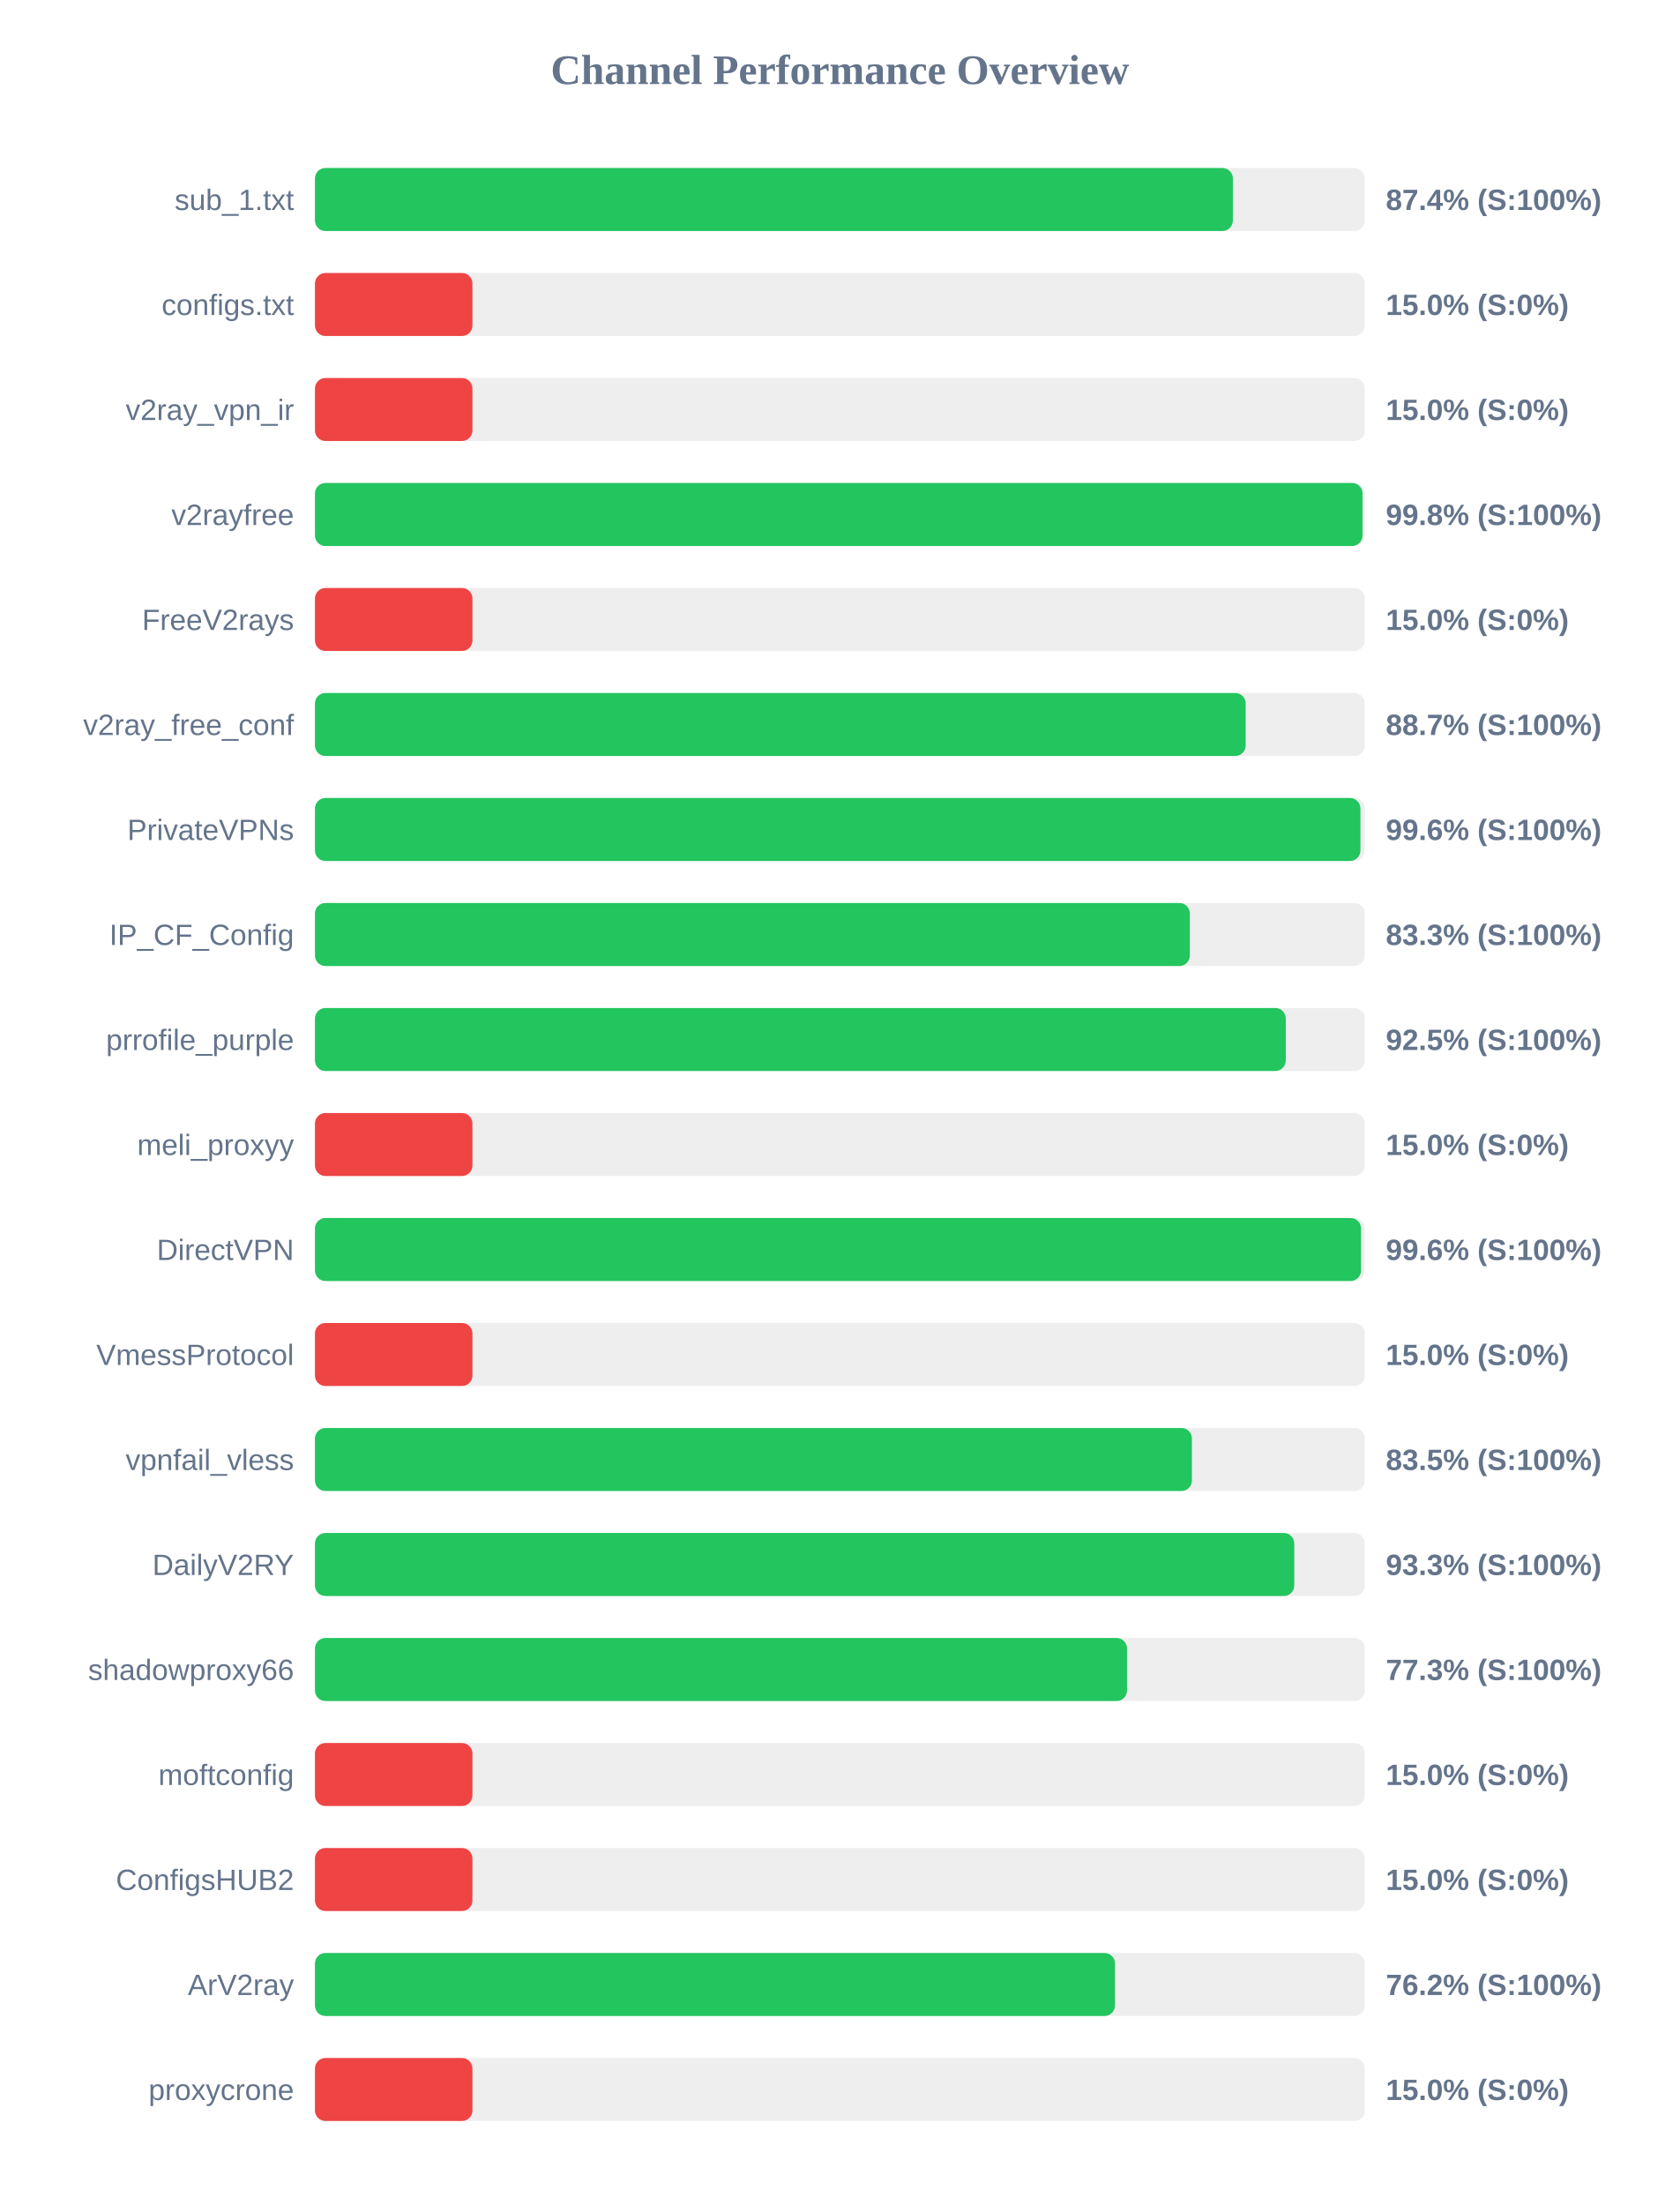
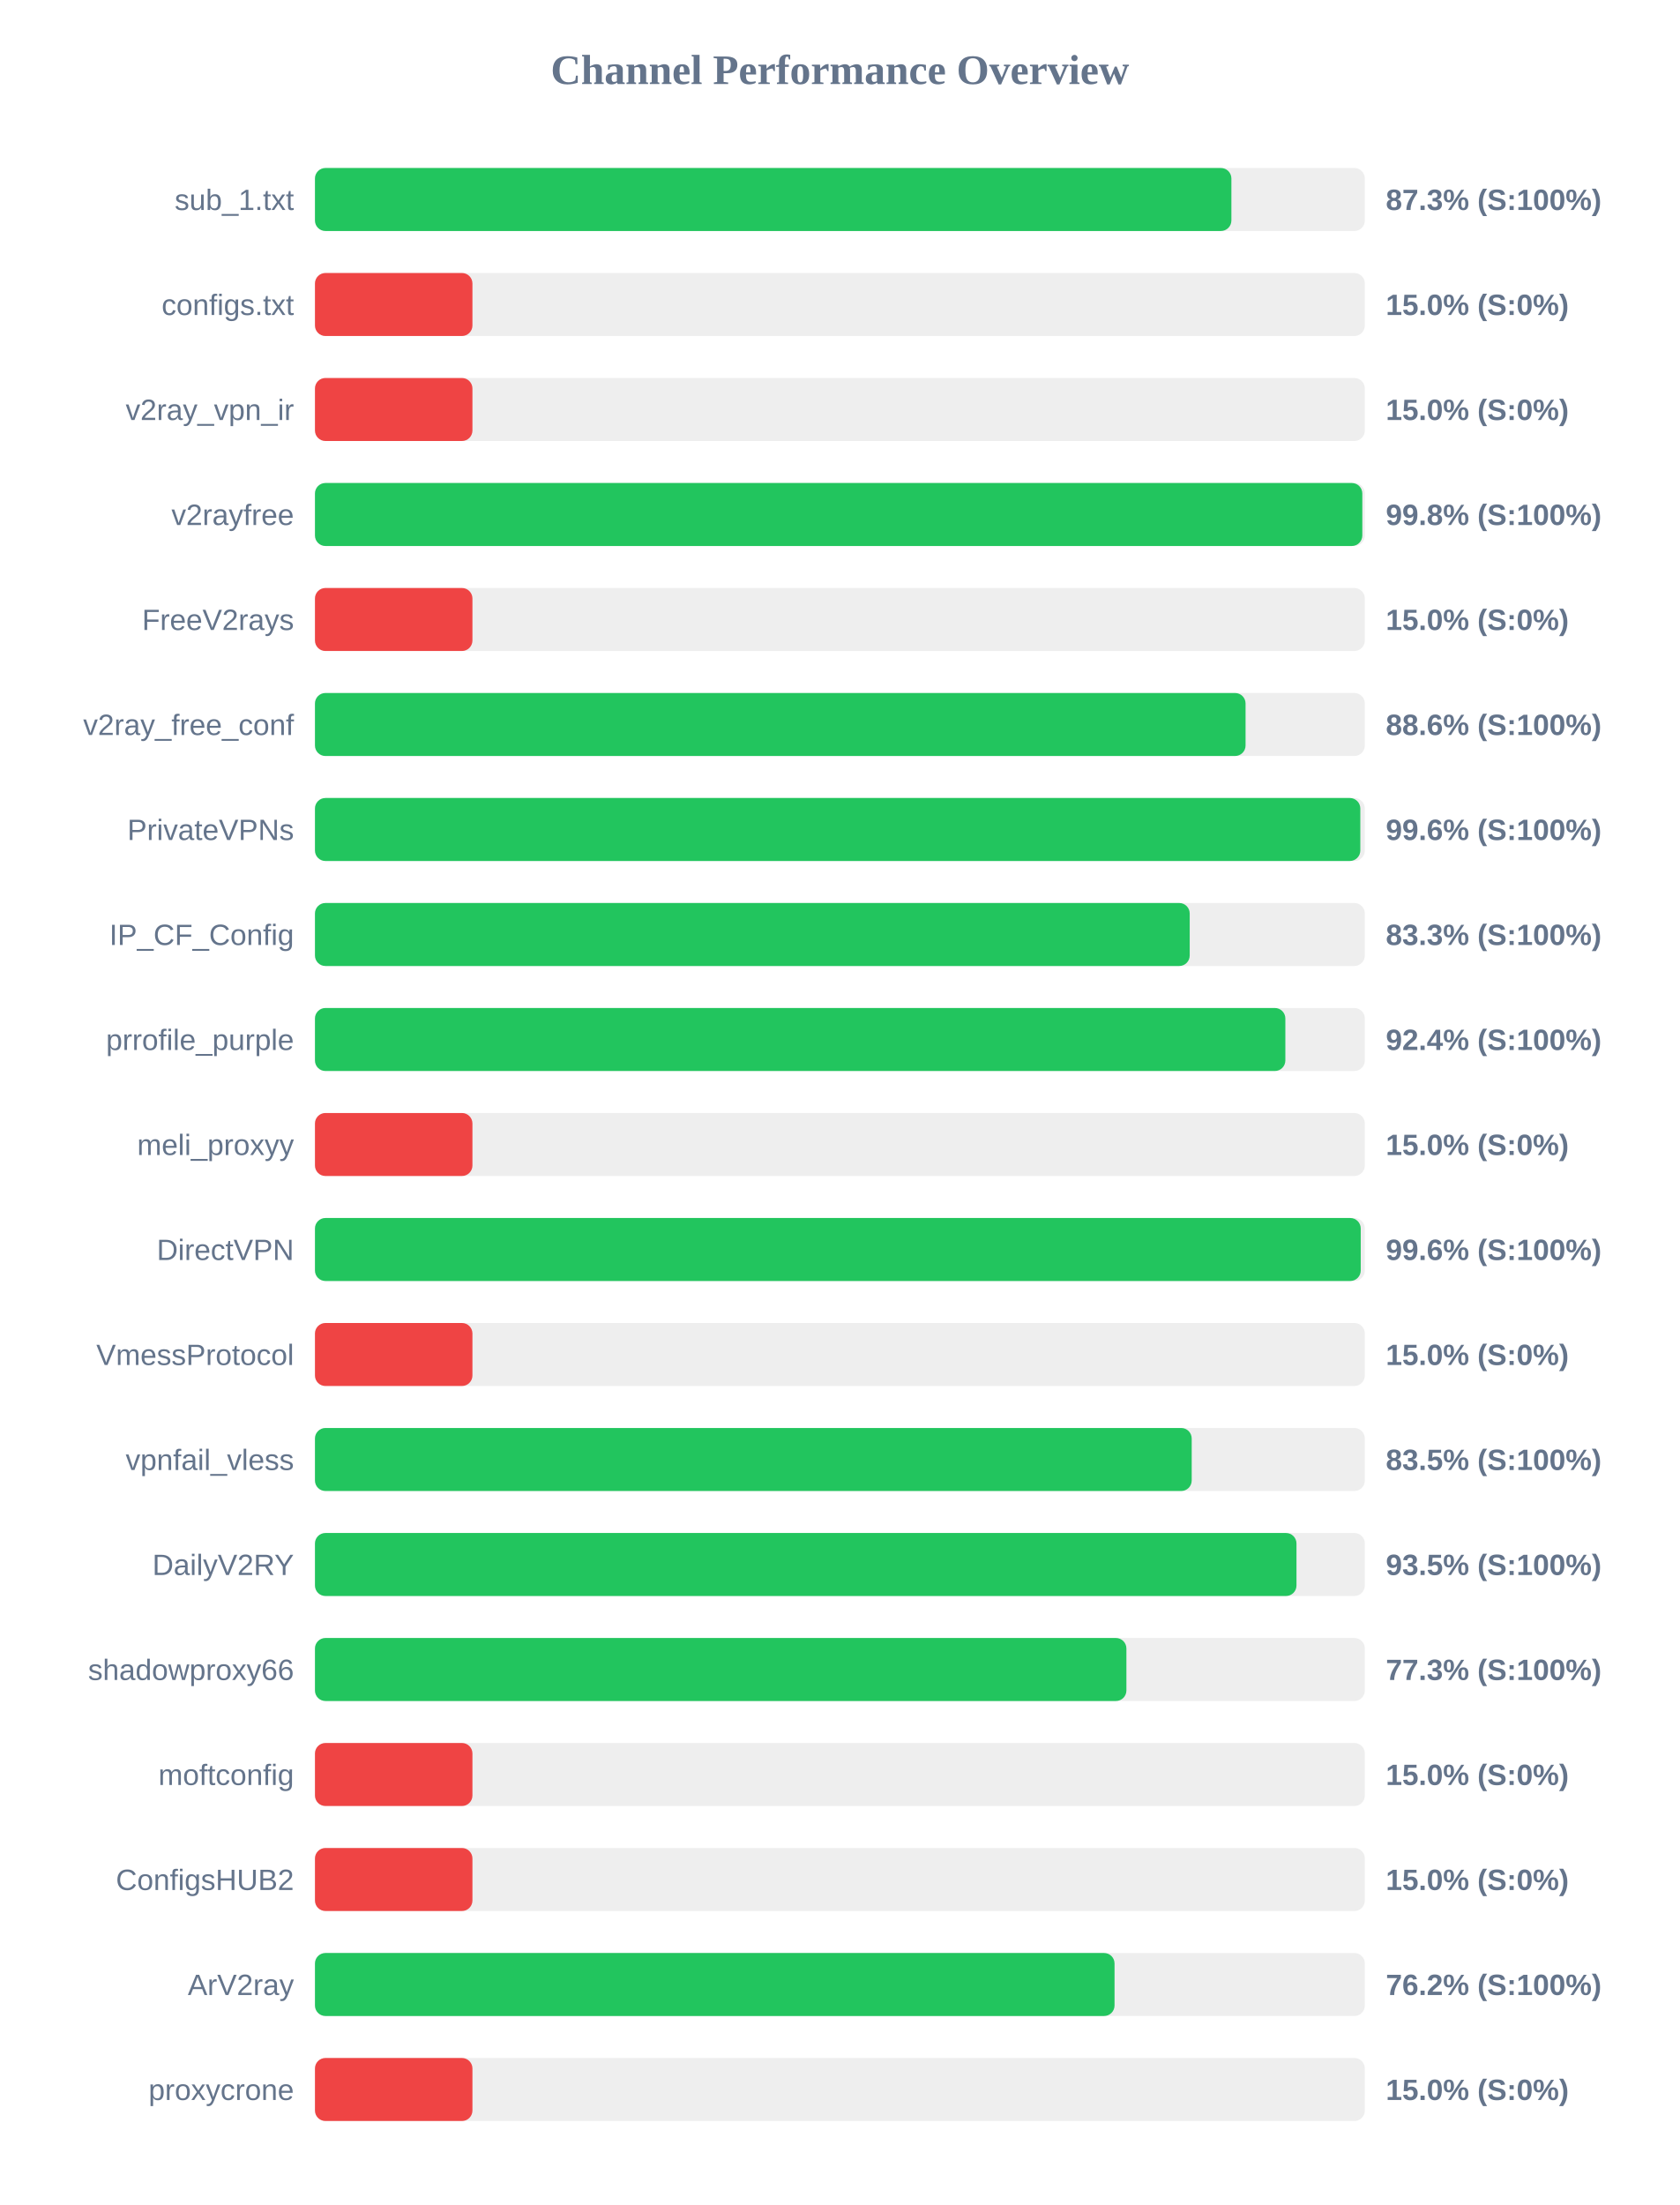
<svg xmlns="http://www.w3.org/2000/svg" width="800" height="1050" version="1.1">
  <style>
        .row { font: 14px Arial; fill: #64748b; }
        .score { font: bold 14px Arial; fill: #64748b; }
    </style>
  <text x="400" y="40" text-anchor="middle" font-size="20px" font-weight="bold" fill="#64748b">Channel Performance Overview</text>
  <rect x="150" y="80" width="500" height="30" fill="#eee" rx="5" />
-   <rect x="150" y="80" width="437.15" height="30" fill="#22c55e" rx="5" />
+   <rect x="150" y="80" width="436.45" height="30" fill="#22c55e" rx="5" />
  <text x="140" y="100" text-anchor="end" class="row">sub_1.txt</text>
-   <text x="660" y="100" text-anchor="start" class="score">87.4% (S:100%)</text>
+   <text x="660" y="100" text-anchor="start" class="score">87.3% (S:100%)</text>
  <rect x="150" y="130" width="500" height="30" fill="#eee" rx="5" />
  <rect x="150" y="130" width="75.0" height="30" fill="#ef4444" rx="5" />
  <text x="140" y="150" text-anchor="end" class="row">configs.txt</text>
  <text x="660" y="150" text-anchor="start" class="score">15.0% (S:0%)</text>
  <rect x="150" y="180" width="500" height="30" fill="#eee" rx="5" />
  <rect x="150" y="180" width="75.0" height="30" fill="#ef4444" rx="5" />
  <text x="140" y="200" text-anchor="end" class="row">v2ray_vpn_ir</text>
  <text x="660" y="200" text-anchor="start" class="score">15.0% (S:0%)</text>
  <rect x="150" y="230" width="500" height="30" fill="#eee" rx="5" />
-   <rect x="150" y="230" width="498.9" height="30" fill="#22c55e" rx="5" />
+   <rect x="150" y="230" width="498.8" height="30" fill="#22c55e" rx="5" />
  <text x="140" y="250" text-anchor="end" class="row">v2rayfree</text>
  <text x="660" y="250" text-anchor="start" class="score">99.8% (S:100%)</text>
  <rect x="150" y="280" width="500" height="30" fill="#eee" rx="5" />
  <rect x="150" y="280" width="75.0" height="30" fill="#ef4444" rx="5" />
  <text x="140" y="300" text-anchor="end" class="row">FreeV2rays</text>
  <text x="660" y="300" text-anchor="start" class="score">15.0% (S:0%)</text>
  <rect x="150" y="330" width="500" height="30" fill="#eee" rx="5" />
-   <rect x="150" y="330" width="443.25" height="30" fill="#22c55e" rx="5" />
+   <rect x="150" y="330" width="443.2" height="30" fill="#22c55e" rx="5" />
  <text x="140" y="350" text-anchor="end" class="row">v2ray_free_conf</text>
-   <text x="660" y="350" text-anchor="start" class="score">88.7% (S:100%)</text>
+   <text x="660" y="350" text-anchor="start" class="score">88.6% (S:100%)</text>
  <rect x="150" y="380" width="500" height="30" fill="#eee" rx="5" />
-   <rect x="150" y="380" width="497.9" height="30" fill="#22c55e" rx="5" />
+   <rect x="150" y="380" width="497.85" height="30" fill="#22c55e" rx="5" />
  <text x="140" y="400" text-anchor="end" class="row">PrivateVPNs</text>
  <text x="660" y="400" text-anchor="start" class="score">99.6% (S:100%)</text>
  <rect x="150" y="430" width="500" height="30" fill="#eee" rx="5" />
-   <rect x="150" y="430" width="416.65" height="30" fill="#22c55e" rx="5" />
+   <rect x="150" y="430" width="416.6" height="30" fill="#22c55e" rx="5" />
  <text x="140" y="450" text-anchor="end" class="row">IP_CF_Config</text>
  <text x="660" y="450" text-anchor="start" class="score">83.3% (S:100%)</text>
  <rect x="150" y="480" width="500" height="30" fill="#eee" rx="5" />
-   <rect x="150" y="480" width="462.35" height="30" fill="#22c55e" rx="5" />
+   <rect x="150" y="480" width="462.15" height="30" fill="#22c55e" rx="5" />
  <text x="140" y="500" text-anchor="end" class="row">prrofile_purple</text>
-   <text x="660" y="500" text-anchor="start" class="score">92.5% (S:100%)</text>
+   <text x="660" y="500" text-anchor="start" class="score">92.4% (S:100%)</text>
  <rect x="150" y="530" width="500" height="30" fill="#eee" rx="5" />
  <rect x="150" y="530" width="75.0" height="30" fill="#ef4444" rx="5" />
  <text x="140" y="550" text-anchor="end" class="row">meli_proxyy</text>
  <text x="660" y="550" text-anchor="start" class="score">15.0% (S:0%)</text>
  <rect x="150" y="580" width="500" height="30" fill="#eee" rx="5" />
-   <rect x="150" y="580" width="498.2" height="30" fill="#22c55e" rx="5" />
+   <rect x="150" y="580" width="498.05" height="30" fill="#22c55e" rx="5" />
  <text x="140" y="600" text-anchor="end" class="row">DirectVPN</text>
  <text x="660" y="600" text-anchor="start" class="score">99.6% (S:100%)</text>
  <rect x="150" y="630" width="500" height="30" fill="#eee" rx="5" />
  <rect x="150" y="630" width="75.0" height="30" fill="#ef4444" rx="5" />
  <text x="140" y="650" text-anchor="end" class="row">VmessProtocol</text>
  <text x="660" y="650" text-anchor="start" class="score">15.0% (S:0%)</text>
  <rect x="150" y="680" width="500" height="30" fill="#eee" rx="5" />
-   <rect x="150" y="680" width="417.65" height="30" fill="#22c55e" rx="5" />
+   <rect x="150" y="680" width="417.55" height="30" fill="#22c55e" rx="5" />
  <text x="140" y="700" text-anchor="end" class="row">vpnfail_vless</text>
  <text x="660" y="700" text-anchor="start" class="score">83.5% (S:100%)</text>
  <rect x="150" y="730" width="500" height="30" fill="#eee" rx="5" />
-   <rect x="150" y="730" width="466.4" height="30" fill="#22c55e" rx="5" />
+   <rect x="150" y="730" width="467.45" height="30" fill="#22c55e" rx="5" />
  <text x="140" y="750" text-anchor="end" class="row">DailyV2RY</text>
-   <text x="660" y="750" text-anchor="start" class="score">93.3% (S:100%)</text>
+   <text x="660" y="750" text-anchor="start" class="score">93.5% (S:100%)</text>
  <rect x="150" y="780" width="500" height="30" fill="#eee" rx="5" />
-   <rect x="150" y="780" width="386.75" height="30" fill="#22c55e" rx="5" />
+   <rect x="150" y="780" width="386.45" height="30" fill="#22c55e" rx="5" />
  <text x="140" y="800" text-anchor="end" class="row">shadowproxy66</text>
  <text x="660" y="800" text-anchor="start" class="score">77.3% (S:100%)</text>
  <rect x="150" y="830" width="500" height="30" fill="#eee" rx="5" />
  <rect x="150" y="830" width="75.0" height="30" fill="#ef4444" rx="5" />
  <text x="140" y="850" text-anchor="end" class="row">moftconfig</text>
  <text x="660" y="850" text-anchor="start" class="score">15.0% (S:0%)</text>
  <rect x="150" y="880" width="500" height="30" fill="#eee" rx="5" />
  <rect x="150" y="880" width="75.0" height="30" fill="#ef4444" rx="5" />
  <text x="140" y="900" text-anchor="end" class="row">ConfigsHUB2</text>
  <text x="660" y="900" text-anchor="start" class="score">15.0% (S:0%)</text>
  <rect x="150" y="930" width="500" height="30" fill="#eee" rx="5" />
-   <rect x="150" y="930" width="381.0" height="30" fill="#22c55e" rx="5" />
+   <rect x="150" y="930" width="380.8" height="30" fill="#22c55e" rx="5" />
  <text x="140" y="950" text-anchor="end" class="row">ArV2ray</text>
  <text x="660" y="950" text-anchor="start" class="score">76.2% (S:100%)</text>
  <rect x="150" y="980" width="500" height="30" fill="#eee" rx="5" />
  <rect x="150" y="980" width="75.0" height="30" fill="#ef4444" rx="5" />
  <text x="140" y="1000" text-anchor="end" class="row">proxycrone</text>
  <text x="660" y="1000" text-anchor="start" class="score">15.0% (S:0%)</text>
</svg>
